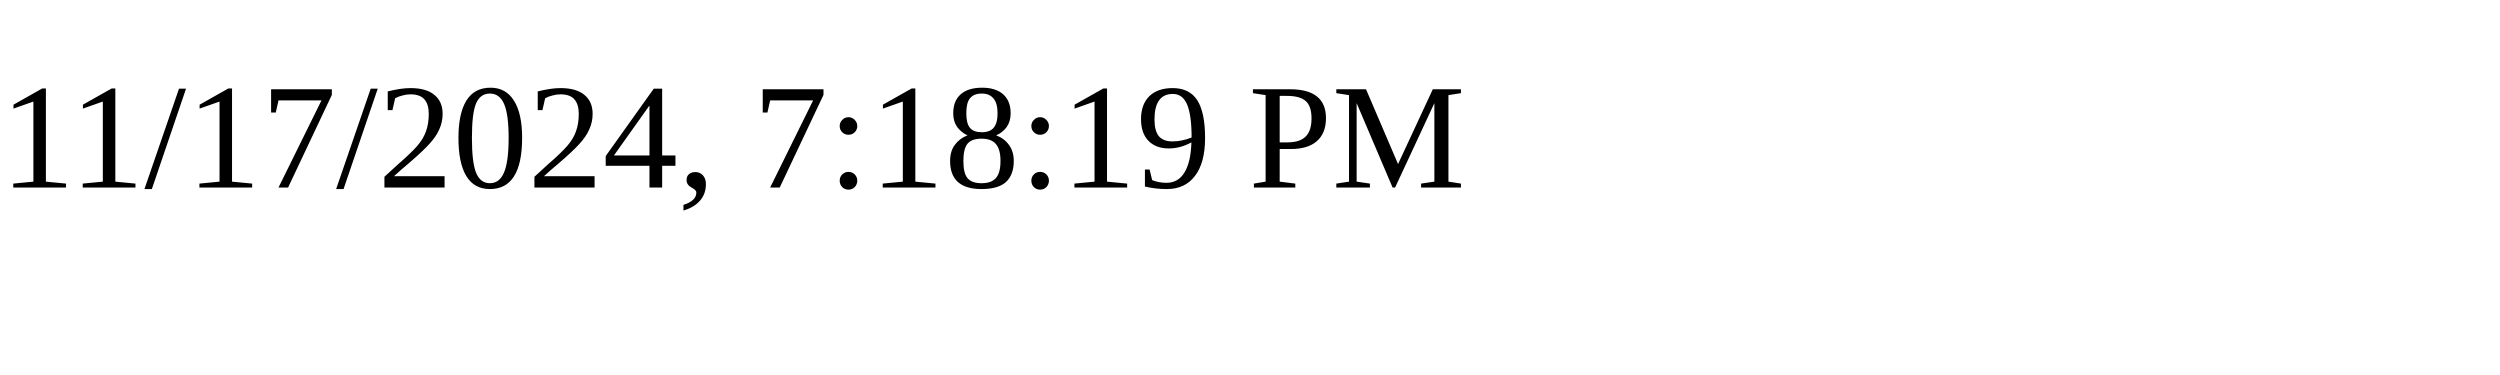
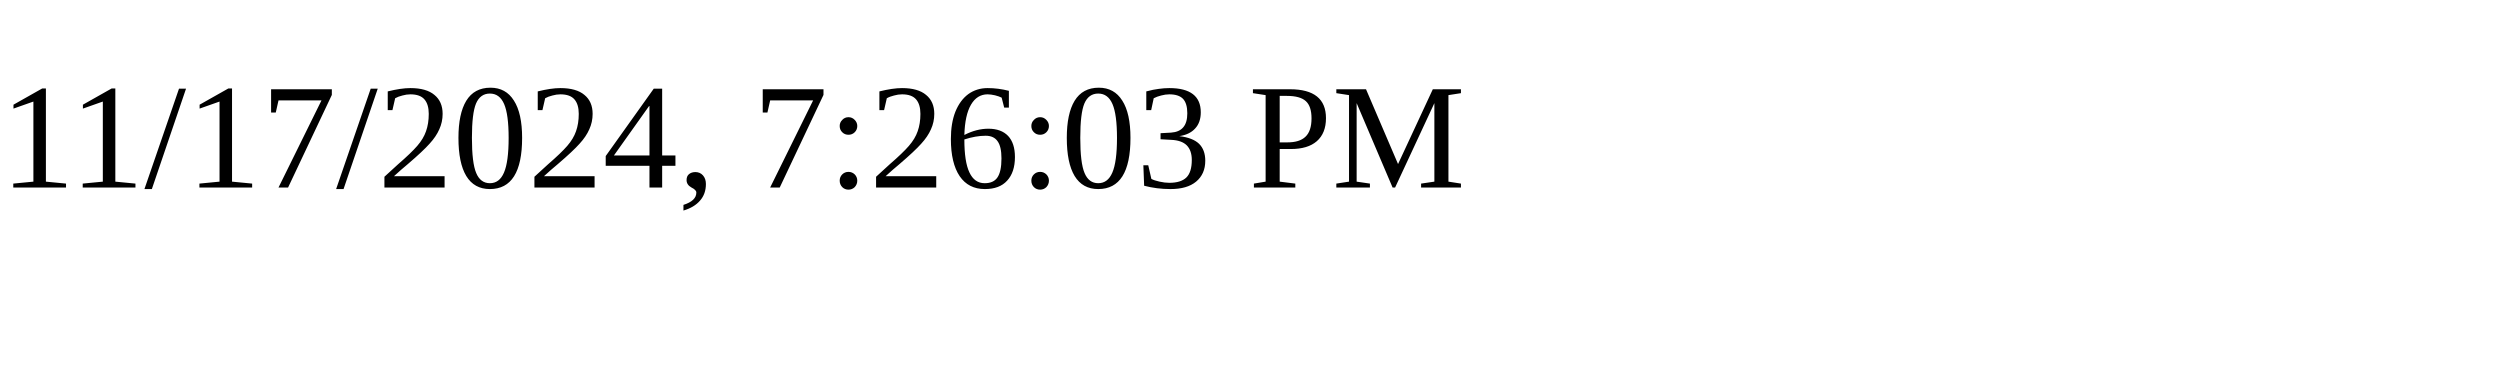
<svg xmlns="http://www.w3.org/2000/svg" height="30" width="200">
-   <text x="0" y="15">11/17/2024, 7:18:19 PM</text>
+   <text x="0" y="15">11/17/2024, 7:26:03 PM</text>
</svg>
